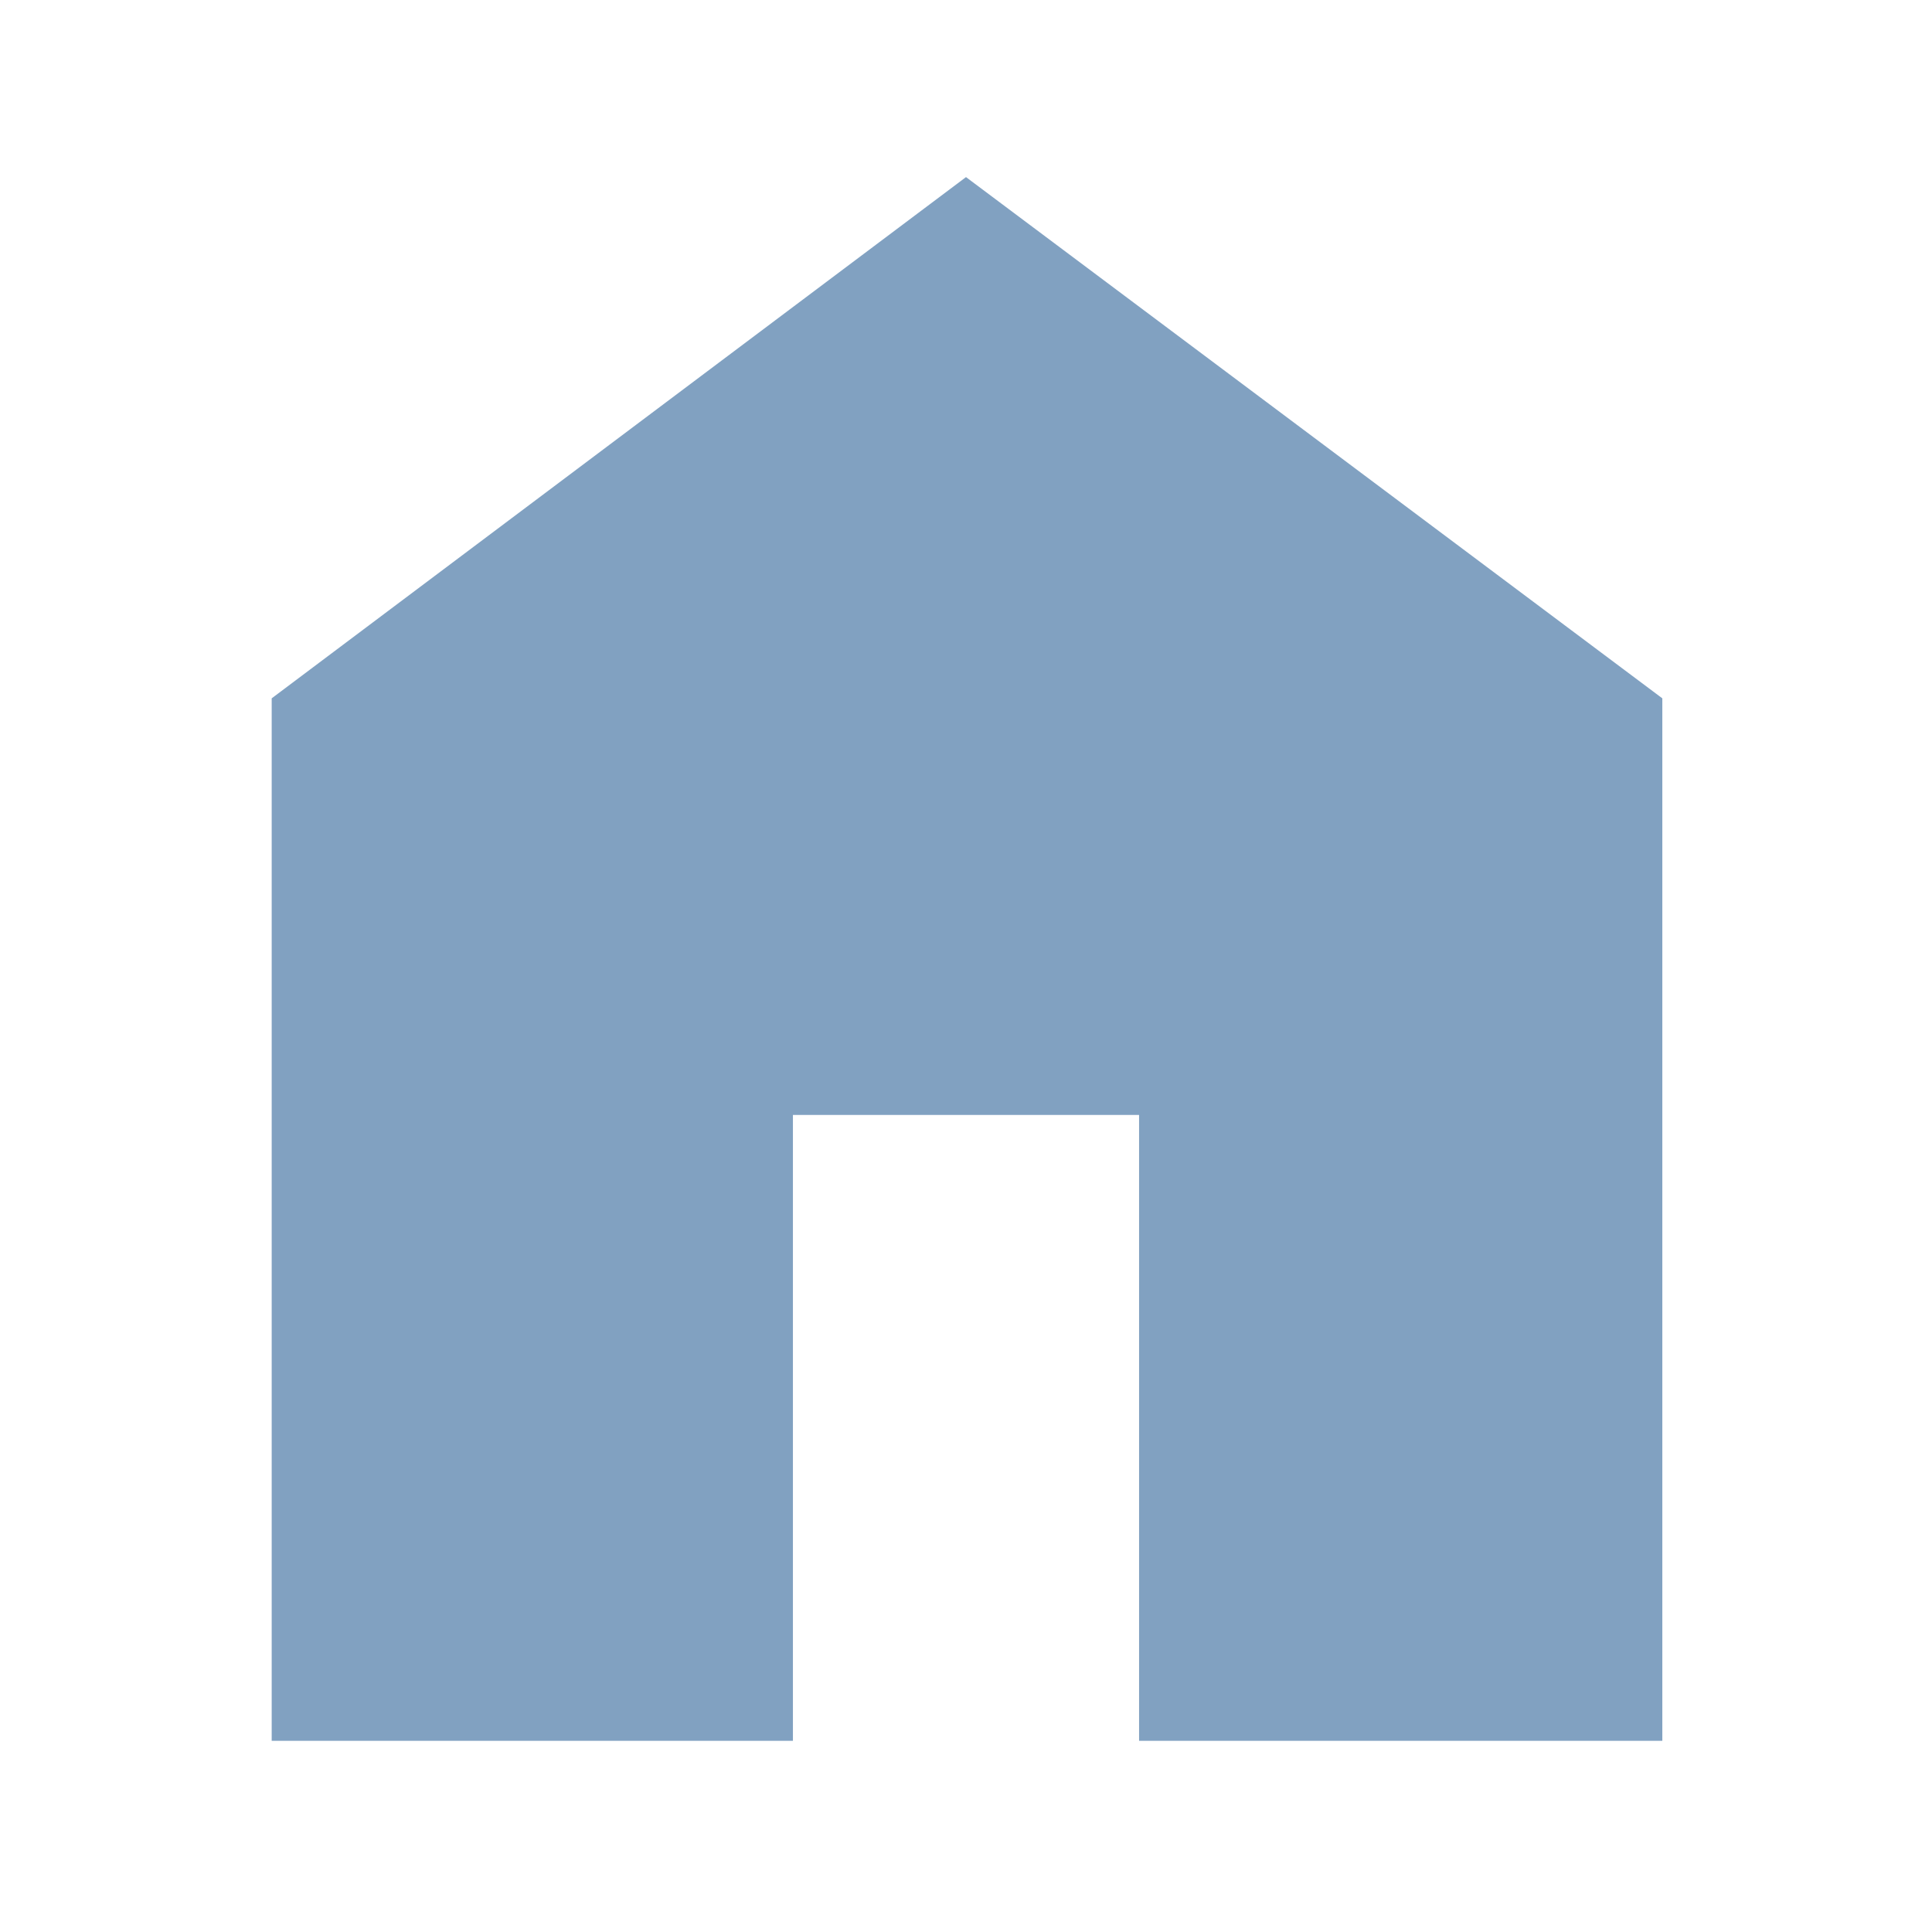
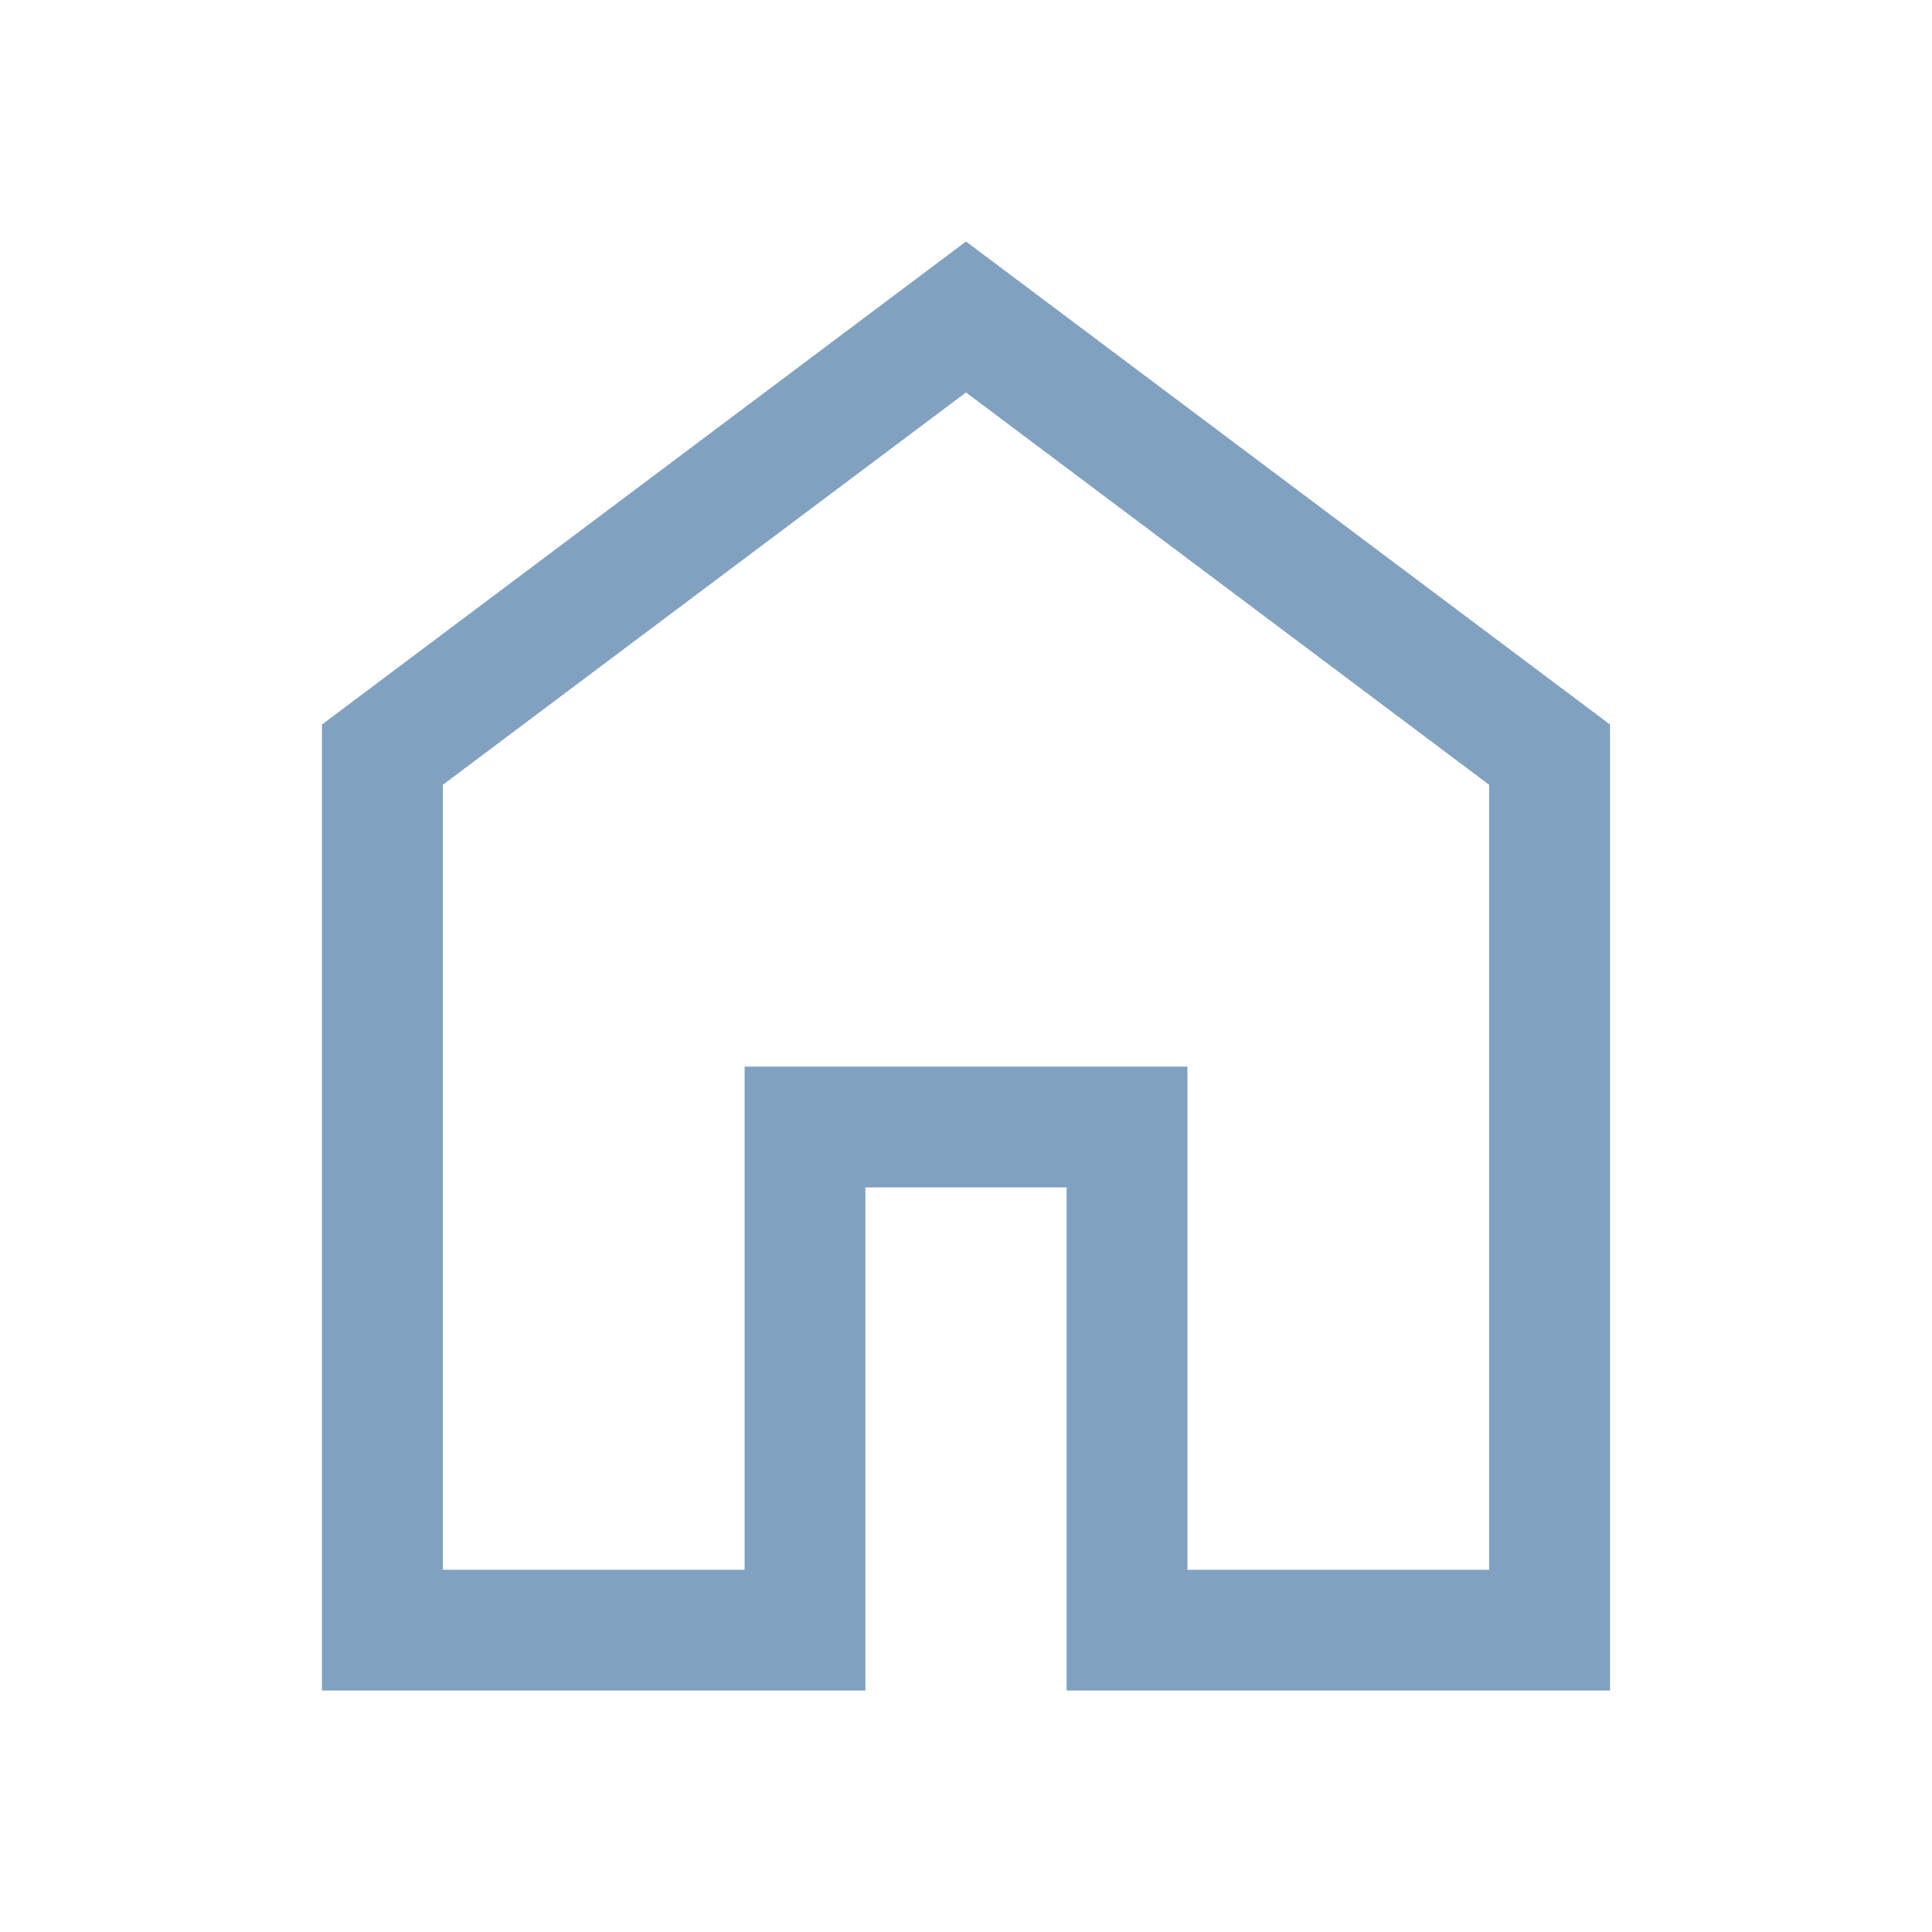
<svg xmlns="http://www.w3.org/2000/svg" height="48" width="48" fill="#81a1c1">
-   <path d="M6.75 43.25v-25.9L24 4.4l17.3 12.95v25.9h-13V27.7h-8.6v15.55Z" />
+   <path d="M11 39h7.5V26.5h11V39H37V19.5L24 9.75 11 19.5Zm-3 3V18L24 6l16 12v24H26.5V29.5h-5V42Zm16-17.65Z" />
</svg>
